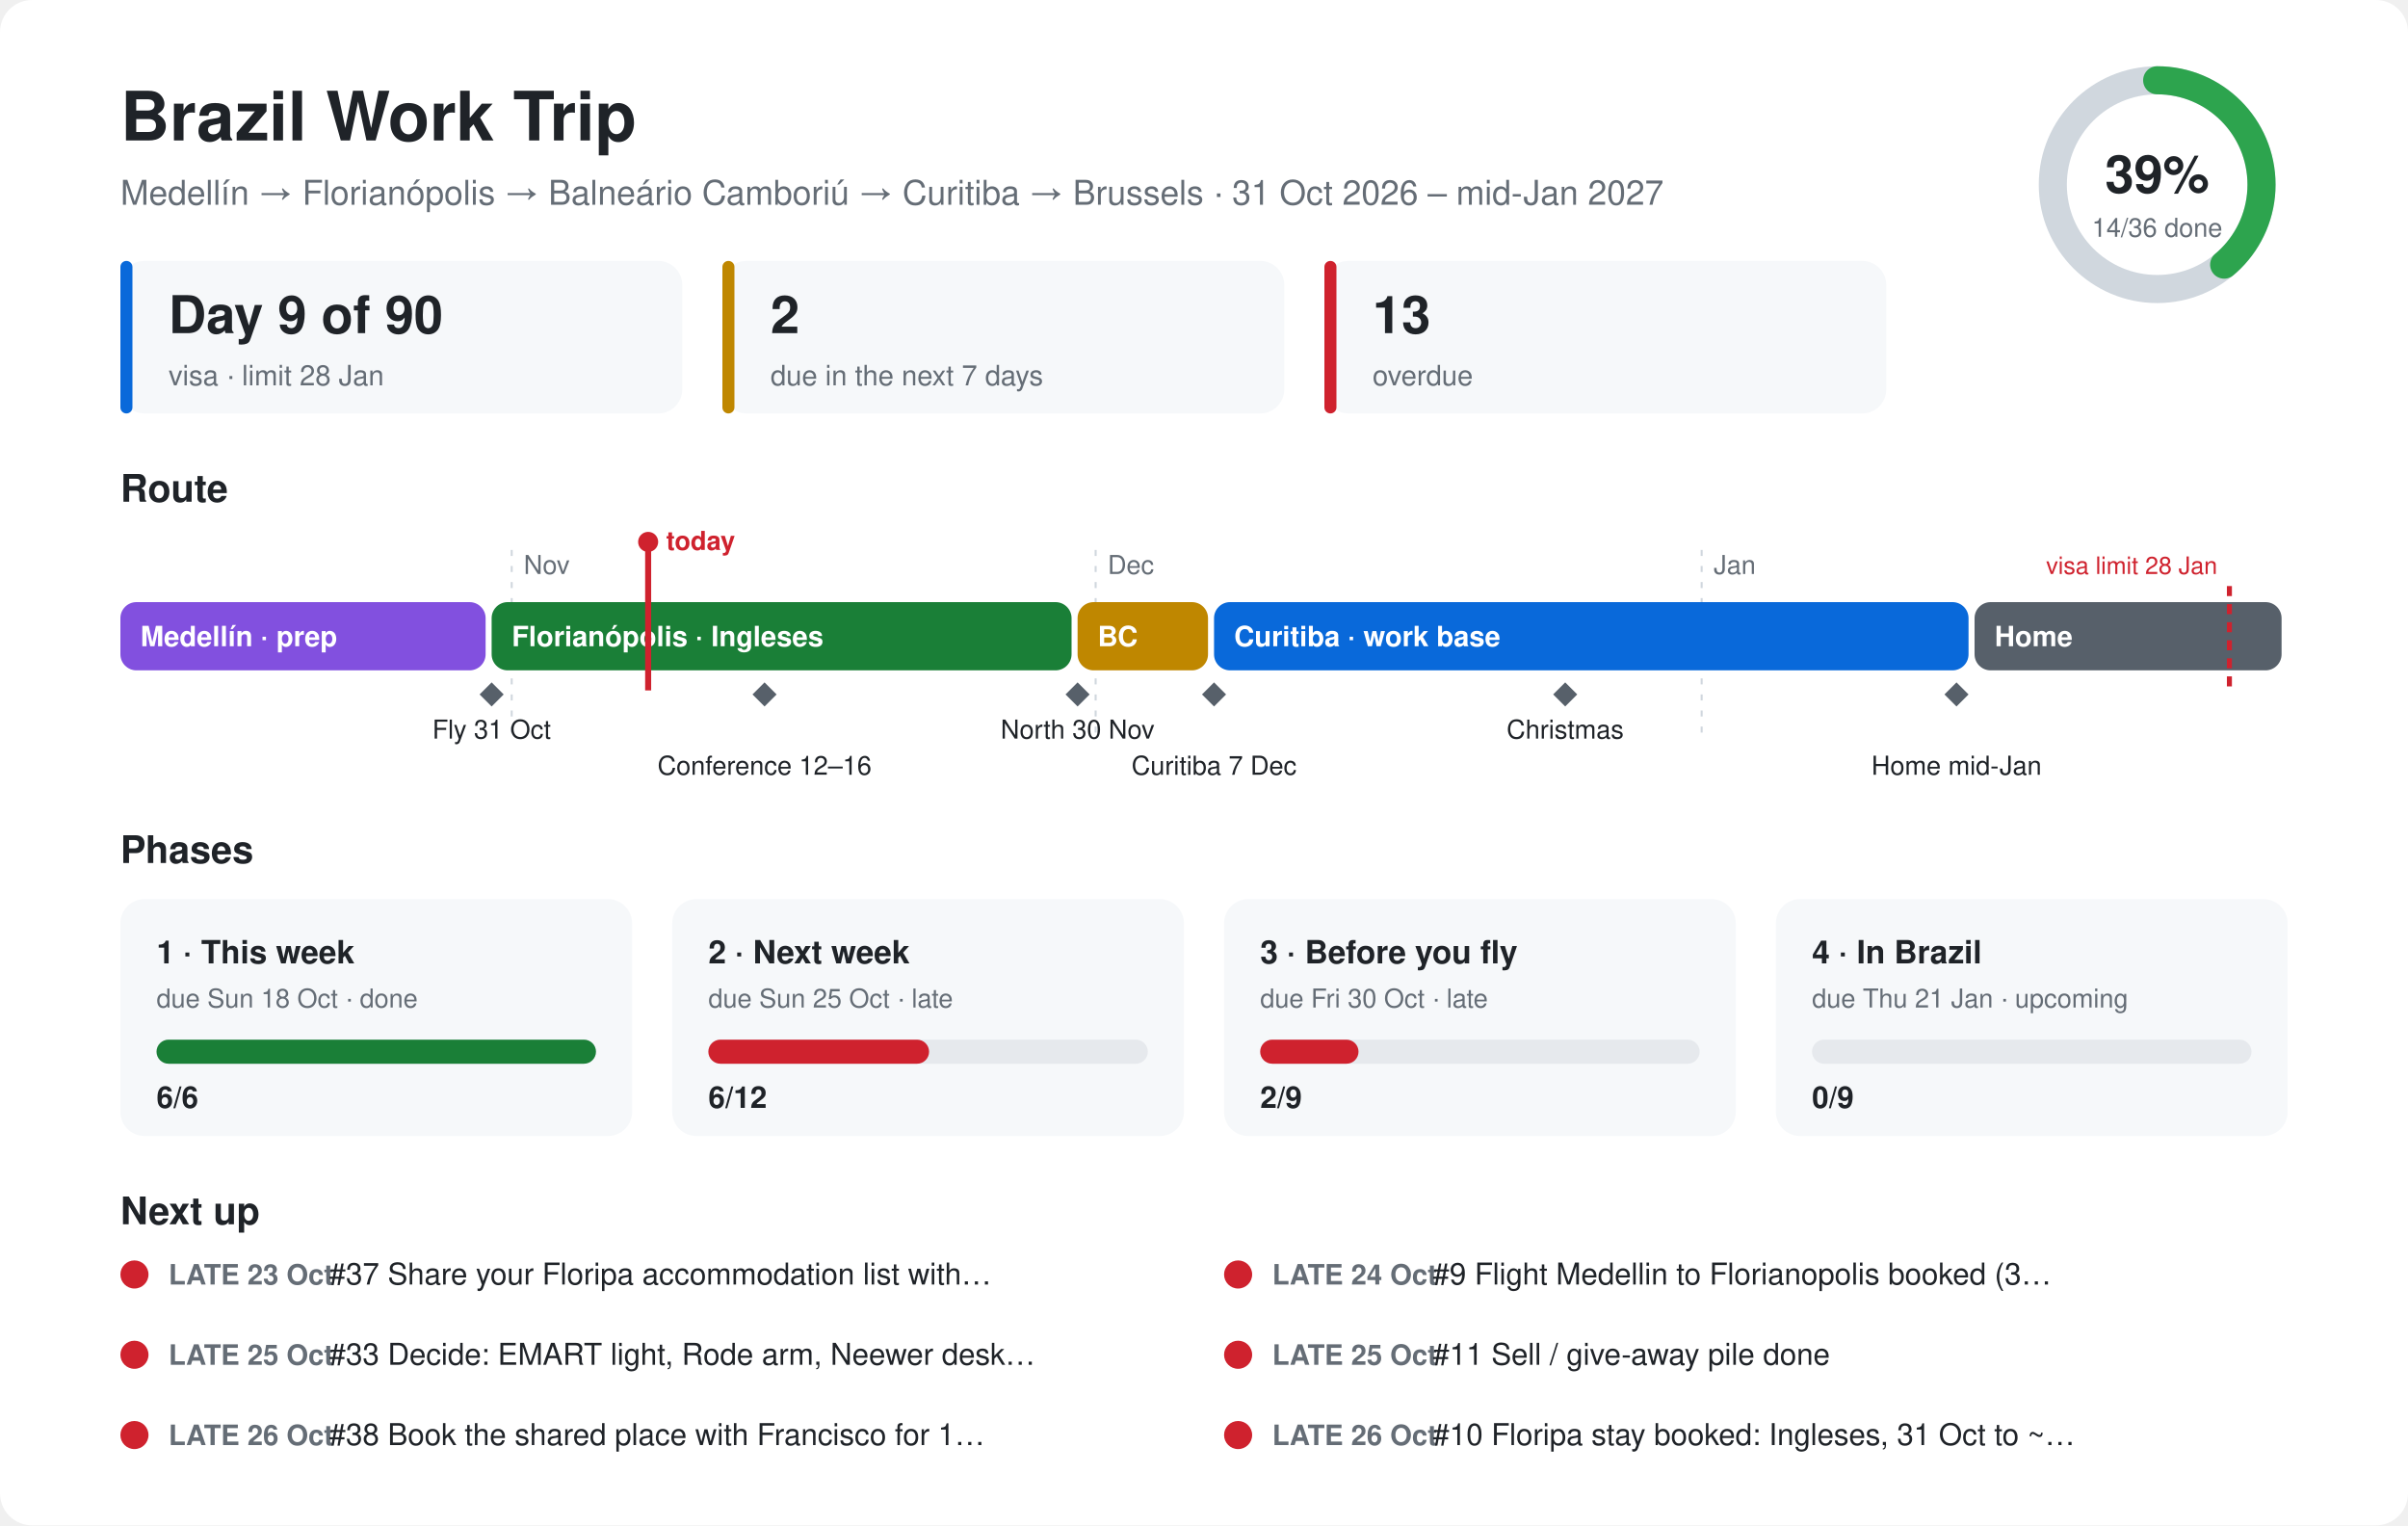
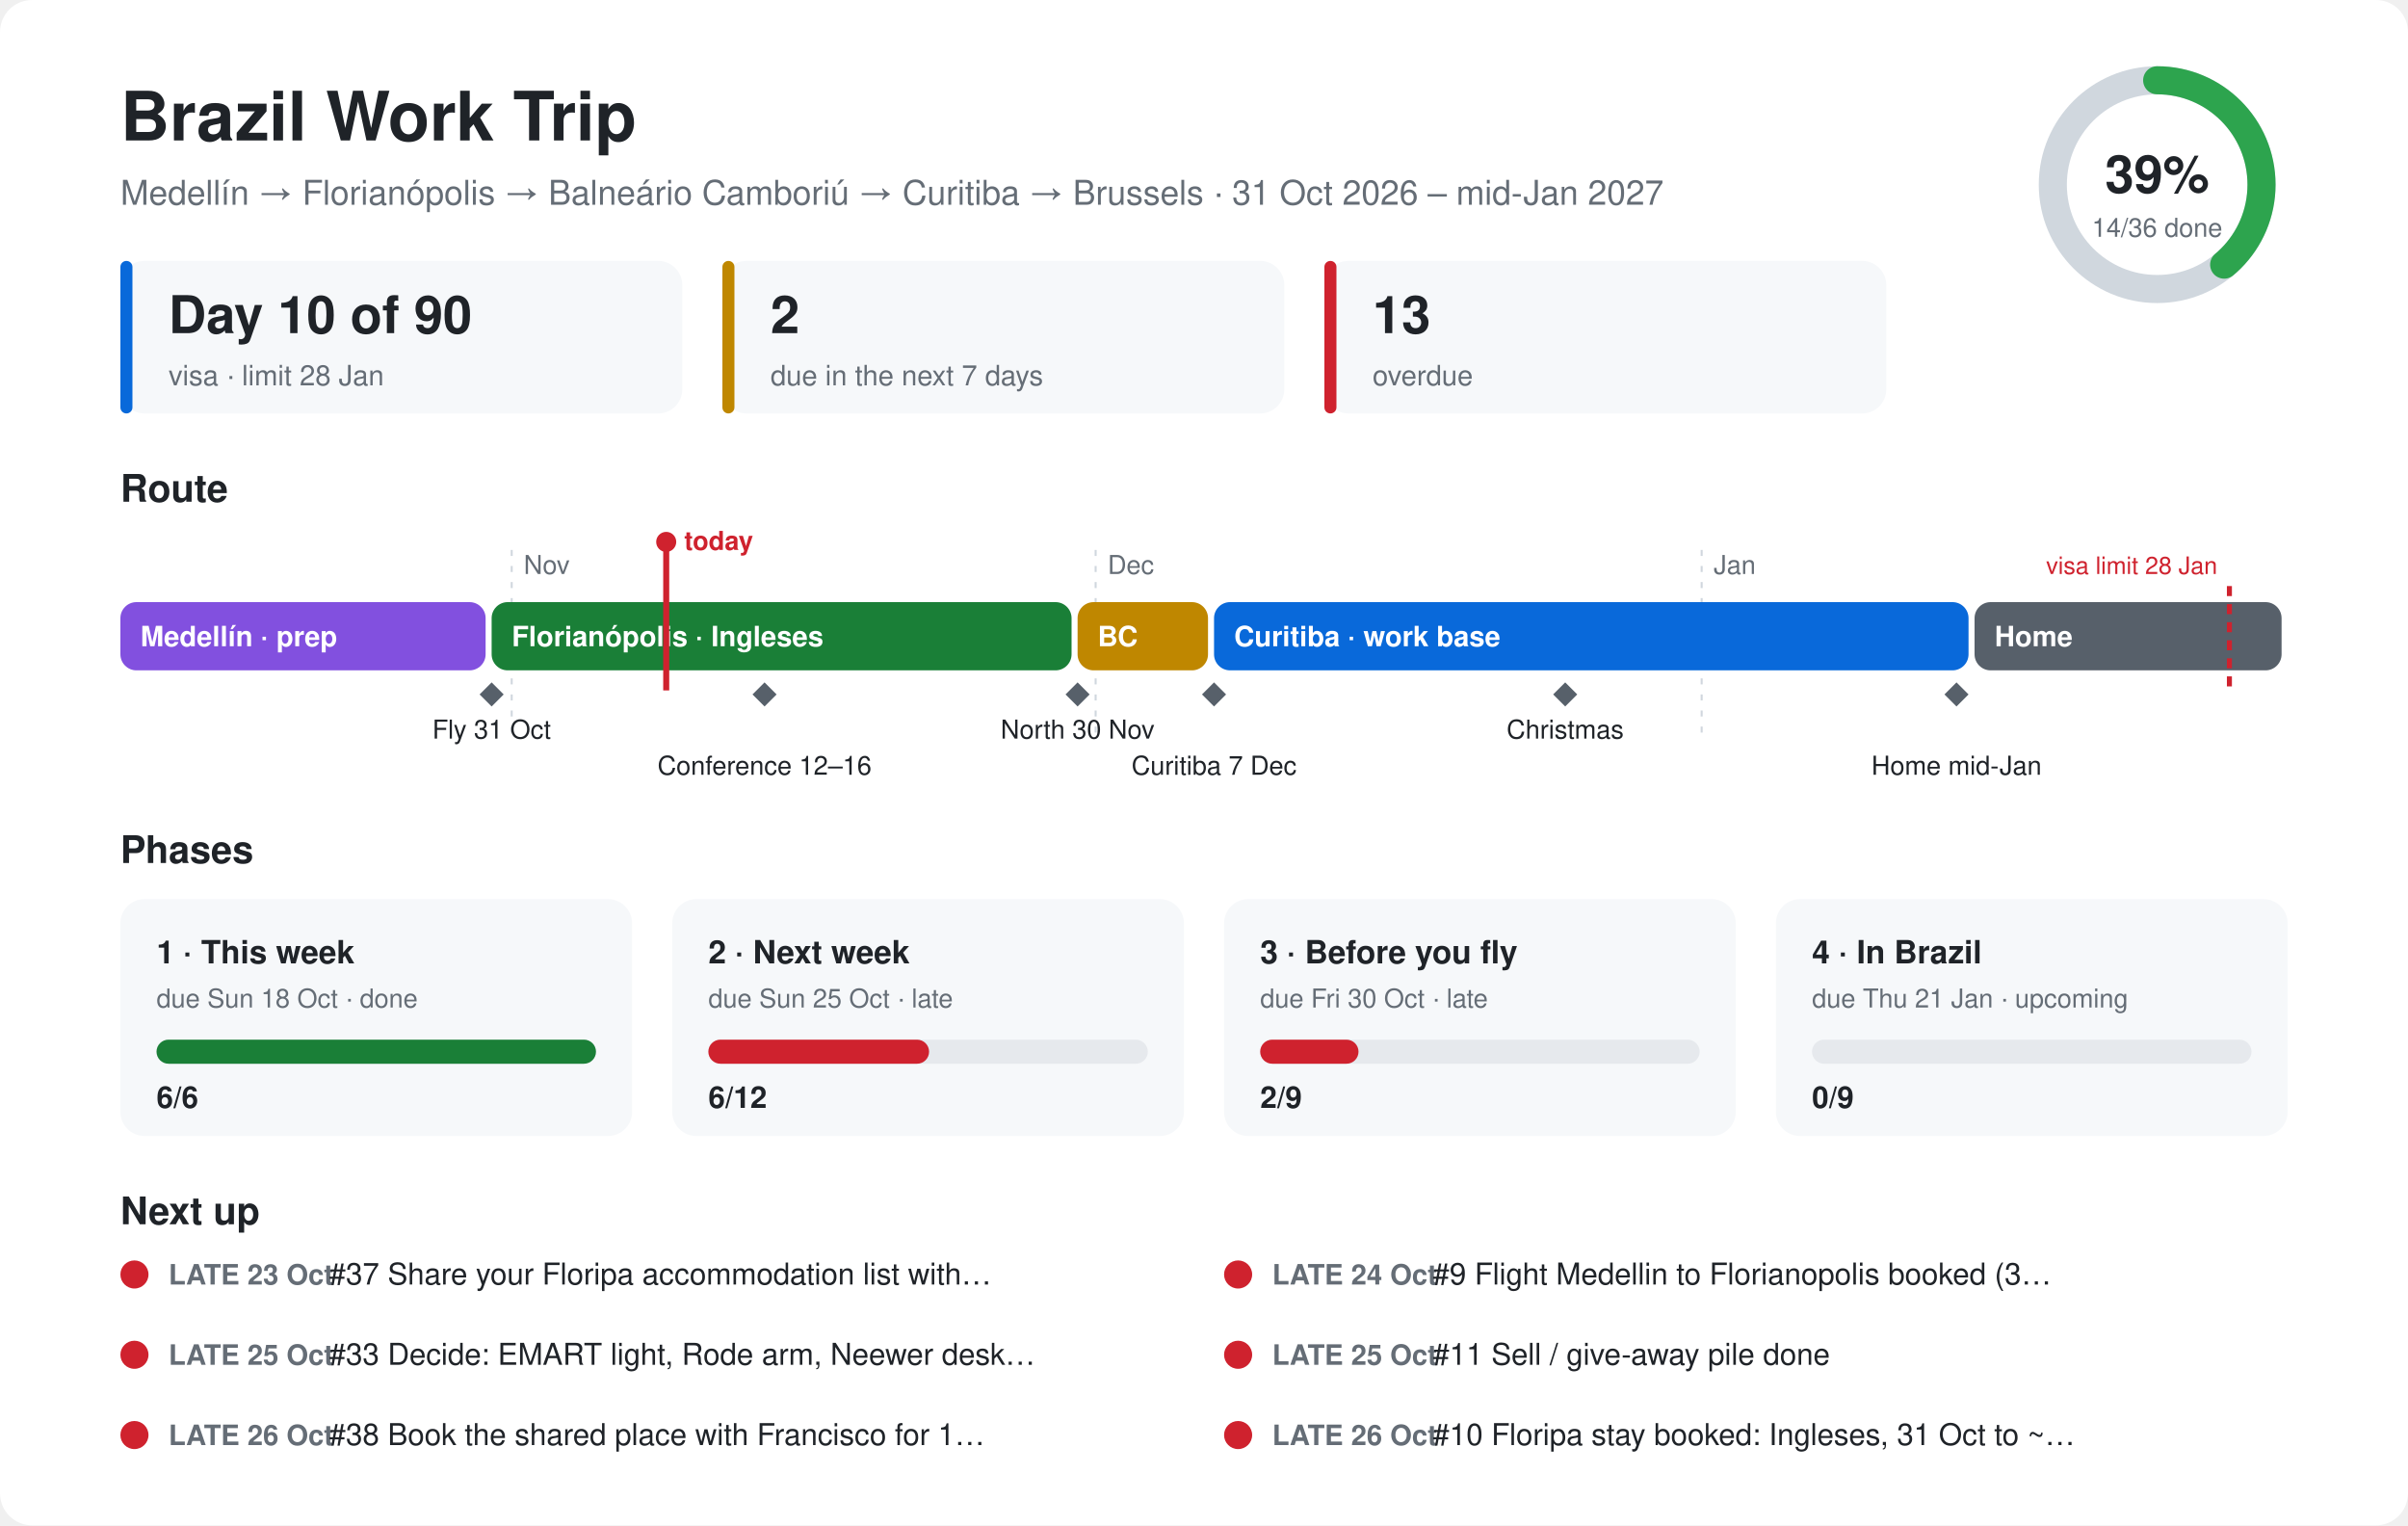
<svg xmlns="http://www.w3.org/2000/svg" viewBox="0 0 1200 760" font-family="-apple-system,Segoe UI,Helvetica,Arial,sans-serif">
  <style>.bg{fill:#ffffff}.card{fill:#f6f8fa}.ink{fill:#1f2328}.mute{fill:#656d76}.line{stroke:#d0d7de}.track{fill:#e6e9ed}@media (prefers-color-scheme:dark){.bg{fill:#0d1117}.card{fill:#161b22}.ink{fill:#e6edf3}.mute{fill:#8d96a0}.line{stroke:#30363d}.track{fill:#262c36}}</style>
  <rect class="bg" width="1200" height="760" rx="16" />
  <text class="ink" x="60" y="70" font-size="34" font-weight="700">Brazil Work Trip</text>
  <text class="mute" x="60" y="102" font-size="17">Medellín → Florianópolis → Balneário Camboriú → Curitiba → Brussels · 31 Oct 2026 – mid-Jan 2027</text>
  <circle cx="1075" cy="92" r="52" fill="none" stroke-width="14" class="line" stroke="#d0d7de" />
  <circle cx="1075" cy="92" r="52" fill="none" stroke="#2da44e" stroke-width="14" stroke-linecap="round" stroke-dasharray="127.1 326.7" transform="rotate(-90 1075 92)" />
  <text class="ink" x="1075" y="96" font-size="26" font-weight="700" text-anchor="middle">39%</text>
  <text class="mute" x="1075" y="118" font-size="13" text-anchor="middle">14/36 done</text>
  <rect class="card" x="60" y="130" width="280" height="76" rx="12" />
  <rect x="60" y="130" width="6" height="76" rx="3" fill="#0969da" />
-   <text class="ink" x="84" y="166" font-size="26" font-weight="700">Day 9 of 90</text>
+   <text class="ink" x="84" y="166" font-size="26" font-weight="700">Day 10 of 90</text>
  <text class="mute" x="84" y="192" font-size="14">visa · limit 28 Jan</text>
  <rect class="card" x="360" y="130" width="280" height="76" rx="12" />
  <rect x="360" y="130" width="6" height="76" rx="3" fill="#bf8700" />
  <text class="ink" x="384" y="166" font-size="26" font-weight="700">2</text>
  <text class="mute" x="384" y="192" font-size="14">due in the next 7 days</text>
  <rect class="card" x="660" y="130" width="280" height="76" rx="12" />
  <rect x="660" y="130" width="6" height="76" rx="3" fill="#cf222e" />
  <text class="ink" x="684" y="166" font-size="26" font-weight="700">13</text>
  <text class="mute" x="684" y="192" font-size="14">overdue</text>
  <text class="ink" x="60" y="250" font-size="19" font-weight="700">Route</text>
  <line class="line" x1="255" y1="274" x2="255" y2="370" stroke-dasharray="3 5" />
  <text class="mute" x="261" y="286" font-size="13">Nov</text>
  <line class="line" x1="546" y1="274" x2="546" y2="370" stroke-dasharray="3 5" />
  <text class="mute" x="552" y="286" font-size="13">Dec</text>
  <line class="line" x1="848" y1="274" x2="848" y2="370" stroke-dasharray="3 5" />
  <text class="mute" x="854" y="286" font-size="13">Jan</text>
  <rect x="60" y="300" width="182" height="34" rx="8" fill="#8250df" />
  <text x="70" y="322" font-size="14" font-weight="600" fill="#ffffff">Medellín · prep</text>
  <rect x="245" y="300" width="289" height="34" rx="8" fill="#1a7f37" />
  <text x="255" y="322" font-size="14" font-weight="600" fill="#ffffff">Florianópolis · Ingleses</text>
  <rect x="537" y="300" width="65" height="34" rx="8" fill="#bf8700" />
  <text x="547" y="322" font-size="14" font-weight="600" fill="#ffffff">BC</text>
  <rect x="605" y="300" width="376" height="34" rx="8" fill="#0969da" />
  <text x="615" y="322" font-size="14" font-weight="600" fill="#ffffff">Curitiba · work base</text>
  <rect x="984" y="300" width="153" height="34" rx="8" fill="#57606a" />
  <text x="994" y="322" font-size="14" font-weight="600" fill="#ffffff">Home</text>
  <path d="M245 340 l6 6 l-6 6 l-6 -6z" fill="#57606a" />
  <text class="ink" x="245" y="368" font-size="13" text-anchor="middle">Fly 31 Oct</text>
  <path d="M381 340 l6 6 l-6 6 l-6 -6z" fill="#57606a" />
  <text class="ink" x="381" y="386" font-size="13" text-anchor="middle">Conference 12–16</text>
  <path d="M537 340 l6 6 l-6 6 l-6 -6z" fill="#57606a" />
  <text class="ink" x="537" y="368" font-size="13" text-anchor="middle">North 30 Nov</text>
  <path d="M605 340 l6 6 l-6 6 l-6 -6z" fill="#57606a" />
  <text class="ink" x="605" y="386" font-size="13" text-anchor="middle">Curitiba 7 Dec</text>
  <path d="M780 340 l6 6 l-6 6 l-6 -6z" fill="#57606a" />
  <text class="ink" x="780" y="368" font-size="13" text-anchor="middle">Christmas</text>
  <path d="M975 340 l6 6 l-6 6 l-6 -6z" fill="#57606a" />
  <text class="ink" x="975" y="386" font-size="13" text-anchor="middle">Home mid-Jan</text>
  <line x1="1111" y1="292" x2="1111" y2="344" stroke="#cf222e" stroke-width="2.5" stroke-dasharray="5 4" />
  <text x="1105" y="286" font-size="12" fill="#cf222e" text-anchor="end">visa limit 28 Jan</text>
-   <line x1="323" y1="270" x2="323" y2="344" stroke="#cf222e" stroke-width="3" />
-   <circle cx="323" cy="270" r="5" fill="#cf222e" />
-   <text x="332" y="274" font-size="13" font-weight="700" fill="#cf222e">today</text>
+   <line x1="332" y1="270" x2="332" y2="344" stroke="#cf222e" stroke-width="3" />
+   <circle cx="332" cy="270" r="5" fill="#cf222e" />
+   <text x="341" y="274" font-size="13" font-weight="700" fill="#cf222e">today</text>
  <text class="ink" x="60" y="430" font-size="19" font-weight="700">Phases</text>
  <rect class="card" x="60" y="448" width="255" height="118" rx="12" />
  <text class="ink" x="78" y="480" font-size="16" font-weight="700">1 · This week</text>
  <text class="mute" x="78" y="502" font-size="13">due Sun 18 Oct · done</text>
  <rect class="track" x="78" y="518" width="219" height="12" rx="6" />
  <rect x="78" y="518" width="219" height="12" rx="6" fill="#1a7f37" />
  <text class="ink" x="78" y="552" font-size="15" font-weight="700">6/6</text>
  <rect class="card" x="335" y="448" width="255" height="118" rx="12" />
  <text class="ink" x="353" y="480" font-size="16" font-weight="700">2 · Next week</text>
  <text class="mute" x="353" y="502" font-size="13">due Sun 25 Oct · late</text>
  <rect class="track" x="353" y="518" width="219" height="12" rx="6" />
  <rect x="353" y="518" width="110" height="12" rx="6" fill="#cf222e" />
  <text class="ink" x="353" y="552" font-size="15" font-weight="700">6/12</text>
  <rect class="card" x="610" y="448" width="255" height="118" rx="12" />
  <text class="ink" x="628" y="480" font-size="16" font-weight="700">3 · Before you fly</text>
  <text class="mute" x="628" y="502" font-size="13">due Fri 30 Oct · late</text>
  <rect class="track" x="628" y="518" width="219" height="12" rx="6" />
  <rect x="628" y="518" width="49" height="12" rx="6" fill="#cf222e" />
  <text class="ink" x="628" y="552" font-size="15" font-weight="700">2/9</text>
  <rect class="card" x="885" y="448" width="255" height="118" rx="12" />
  <text class="ink" x="903" y="480" font-size="16" font-weight="700">4 · In Brazil</text>
  <text class="mute" x="903" y="502" font-size="13">due Thu 21 Jan · upcoming</text>
  <rect class="track" x="903" y="518" width="219" height="12" rx="6" />
  <rect x="903" y="518" width="0" height="12" rx="6" fill="#57606a" />
  <text class="ink" x="903" y="552" font-size="15" font-weight="700">0/9</text>
  <text class="ink" x="60" y="610" font-size="19" font-weight="700">Next up</text>
  <circle cx="67" cy="635" r="7" fill="#cf222e" />
  <text class="mute" x="84" y="640" font-size="14" font-weight="600">LATE 23 Oct</text>
  <text class="ink" x="164" y="640" font-size="15">#37 Share your Floripa accommodation list with…</text>
  <circle cx="617" cy="635" r="7" fill="#cf222e" />
  <text class="mute" x="634" y="640" font-size="14" font-weight="600">LATE 24 Oct</text>
  <text class="ink" x="714" y="640" font-size="15">#9 Flight Medellin to Florianopolis booked (3…</text>
  <circle cx="67" cy="675" r="7" fill="#cf222e" />
  <text class="mute" x="84" y="680" font-size="14" font-weight="600">LATE 25 Oct</text>
  <text class="ink" x="164" y="680" font-size="15">#33 Decide: EMART light, Rode arm, Neewer desk…</text>
  <circle cx="617" cy="675" r="7" fill="#cf222e" />
  <text class="mute" x="634" y="680" font-size="14" font-weight="600">LATE 25 Oct</text>
  <text class="ink" x="714" y="680" font-size="15">#11 Sell / give-away pile done</text>
  <circle cx="67" cy="715" r="7" fill="#cf222e" />
  <text class="mute" x="84" y="720" font-size="14" font-weight="600">LATE 26 Oct</text>
  <text class="ink" x="164" y="720" font-size="15">#38 Book the shared place with Francisco for 1…</text>
  <circle cx="617" cy="715" r="7" fill="#cf222e" />
  <text class="mute" x="634" y="720" font-size="14" font-weight="600">LATE 26 Oct</text>
  <text class="ink" x="714" y="720" font-size="15">#10 Floripa stay booked: Ingleses, 31 Oct to ~…</text>
</svg>
